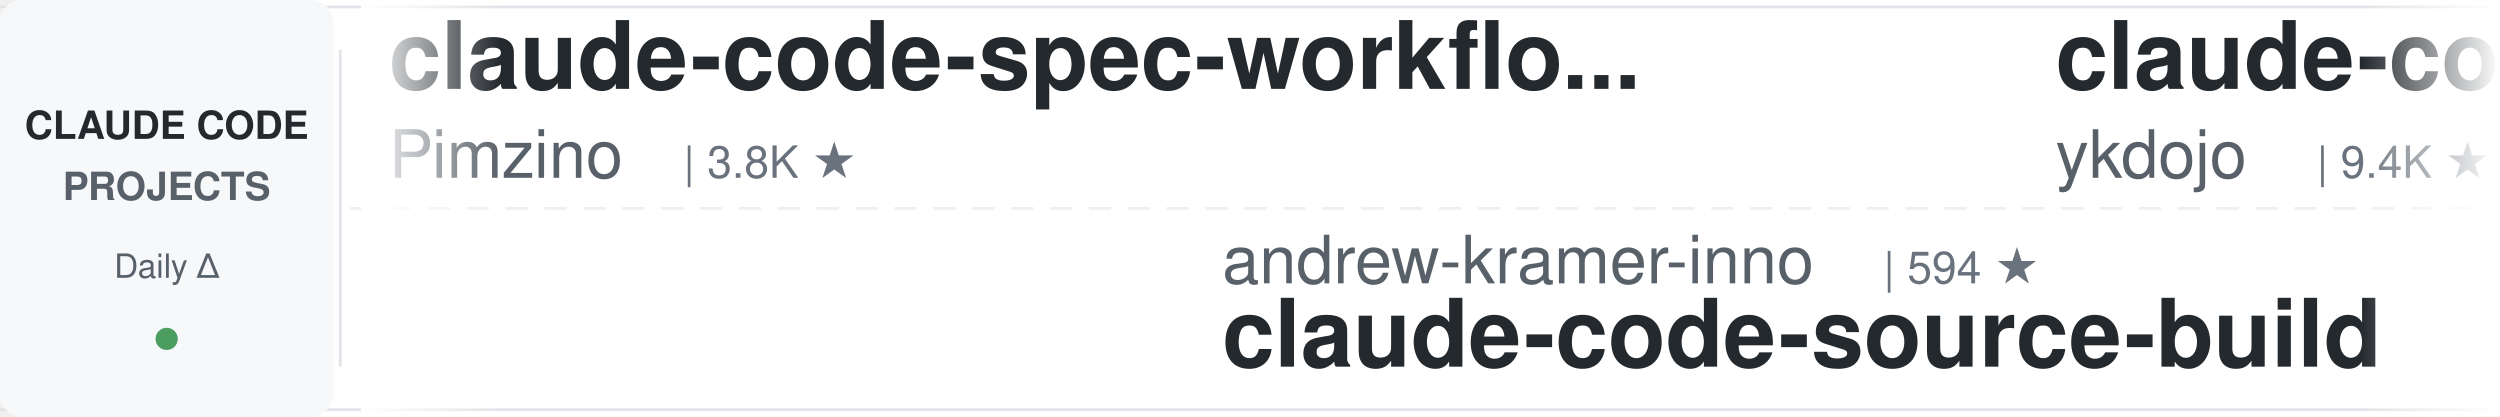
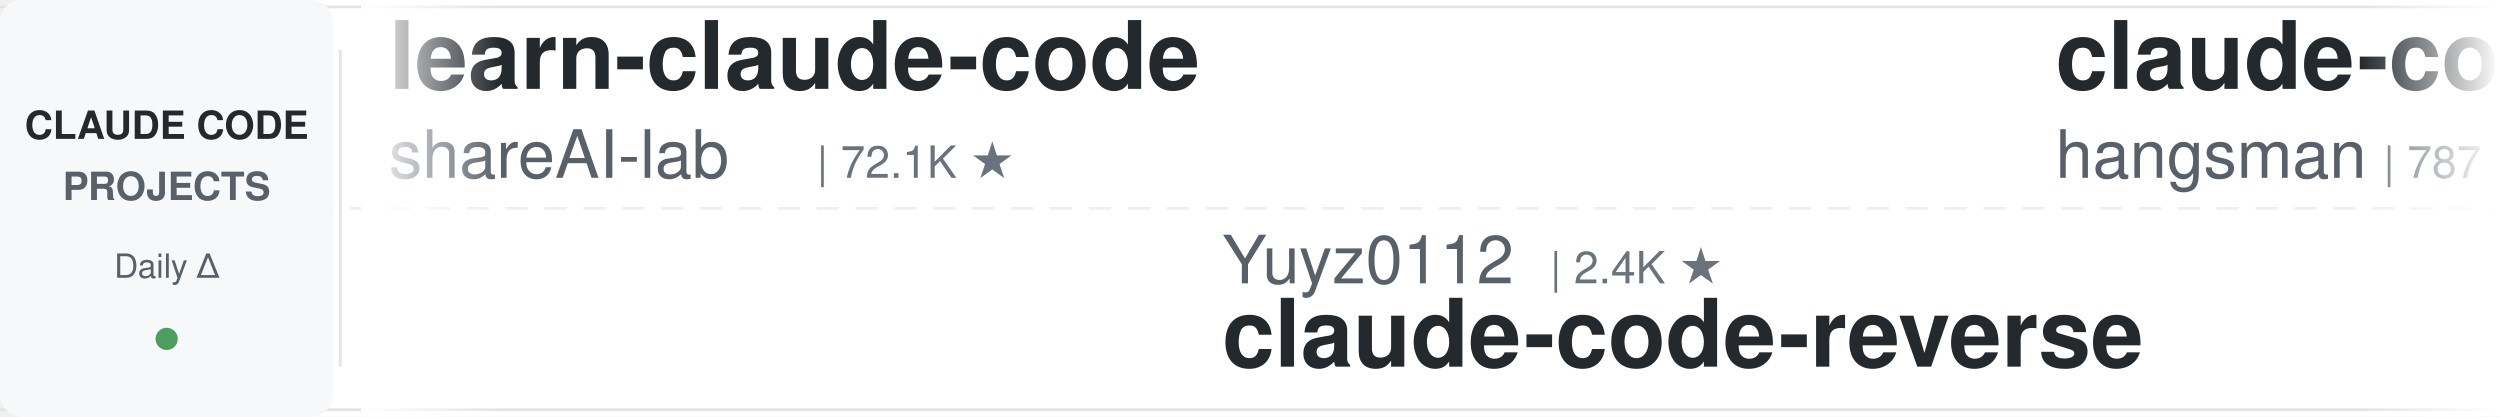
<svg xmlns="http://www.w3.org/2000/svg" width="900" height="150">
  <defs>
    <linearGradient id="leftFade" x1="0%" y1="0%" x2="100%" y2="0%">
      <stop offset="0%" style="stop-color:#ffffff;stop-opacity:1" />
      <stop offset="100%" style="stop-color:#ffffff;stop-opacity:0" />
    </linearGradient>
    <linearGradient id="rightFade" x1="0%" y1="0%" x2="100%" y2="0%">
      <stop offset="0%" style="stop-color:#ffffff;stop-opacity:0" />
      <stop offset="100%" style="stop-color:#ffffff;stop-opacity:1" />
    </linearGradient>
  </defs>
  <rect width="900" height="150" fill="#ffffff" rx="8" />
  <rect x="0" y="2" width="900" height="1" fill="#e1e4e8" />
  <rect x="0" y="147" width="900" height="1" fill="#e1e4e8" />
  <line x1="0" y1="75" x2="900" y2="75" stroke="#e1e4e8" stroke-width="1" stroke-dasharray="8 6" opacity="0.6" />
  <rect x="0" y="0" width="120" height="150" fill="#f6f8fa" rx="8" />
  <text x="60" y="50" font-family="-apple-system, BlinkMacSystemFont, 'Segoe UI', Helvetica, Arial, sans-serif" font-size="14" font-weight="600" fill="#24292e" text-anchor="middle">CLAUDE CODE</text>
  <text x="60" y="72" font-family="-apple-system, BlinkMacSystemFont, 'Segoe UI', Helvetica, Arial, sans-serif" font-size="14" font-weight="600" fill="#586069" text-anchor="middle">PROJECTS</text>
  <text x="60" y="100" font-family="-apple-system, BlinkMacSystemFont, 'Segoe UI', Helvetica, Arial, sans-serif" font-size="12" font-weight="500" fill="#586069" text-anchor="middle">Daily Δ</text>
  <circle cx="60" cy="122" r="4" fill="#22863a" opacity="0.8" />
  <rect x="122" y="18" width="1" height="114" fill="#e1e4e8" />
  <clipPath id="tickerClip">
    <rect x="130" y="0" width="770" height="150" />
  </clipPath>
  <g clip-path="url(#tickerClip)">
    <g id="tickerItems">
      <animateTransform attributeName="transform" attributeType="XML" type="translate" from="0 0" to="-3000 0" dur="54s" repeatCount="indefinite" />
      <g transform="translate(0, 0)">
-         <text x="140" y="32" font-family="-apple-system, BlinkMacSystemFont, 'Segoe UI', Helvetica, Arial, sans-serif" font-size="34" font-weight="600" fill="#24292e">claude-code-spec-workflo...</text>
-         <text x="140" y="64" font-family="-apple-system, BlinkMacSystemFont, 'Segoe UI', Helvetica, Arial, sans-serif" font-size="24" font-weight="400" fill="#586069">Pimzino</text>
-         <text x="246" y="64" font-family="-apple-system, BlinkMacSystemFont, 'Segoe UI', Helvetica, Arial, sans-serif" font-size="16" font-weight="500" fill="#6a737d">| 3.8K ★</text>
+         <text x="140" y="32" font-family="-apple-system, BlinkMacSystemFont, 'Segoe UI', Helvetica, Arial, sans-serif" font-size="34" font-weight="600" fill="#24292e">learn-claude-code</text>
+         <text x="140" y="64" font-family="-apple-system, BlinkMacSystemFont, 'Segoe UI', Helvetica, Arial, sans-serif" font-size="24" font-weight="400" fill="#586069">shareAI-lab</text>
+         <text x="294" y="64" font-family="-apple-system, BlinkMacSystemFont, 'Segoe UI', Helvetica, Arial, sans-serif" font-size="16" font-weight="500" fill="#6a737d">| 72.1K ★</text>
      </g>
      <g transform="translate(300, 0)">
-         <text x="140" y="102" font-family="-apple-system, BlinkMacSystemFont, 'Segoe UI', Helvetica, Arial, sans-serif" font-size="24" font-weight="400" fill="#586069">andrew-kramer-inno</text>
-         <text x="378" y="102" font-family="-apple-system, BlinkMacSystemFont, 'Segoe UI', Helvetica, Arial, sans-serif" font-size="16" font-weight="500" fill="#6a737d">| 594 ★</text>
-         <text x="140" y="132" font-family="-apple-system, BlinkMacSystemFont, 'Segoe UI', Helvetica, Arial, sans-serif" font-size="34" font-weight="600" fill="#24292e">claude-code-source-build</text>
+         <text x="140" y="102" font-family="-apple-system, BlinkMacSystemFont, 'Segoe UI', Helvetica, Arial, sans-serif" font-size="24" font-weight="400" fill="#586069">Yuyz0112</text>
+         <text x="258" y="102" font-family="-apple-system, BlinkMacSystemFont, 'Segoe UI', Helvetica, Arial, sans-serif" font-size="16" font-weight="500" fill="#6a737d">| 2.4K ★</text>
+         <text x="140" y="132" font-family="-apple-system, BlinkMacSystemFont, 'Segoe UI', Helvetica, Arial, sans-serif" font-size="34" font-weight="600" fill="#24292e">claude-code-reverse</text>
      </g>
      <g transform="translate(600, 0)">
-         <text x="140" y="32" font-family="-apple-system, BlinkMacSystemFont, 'Segoe UI', Helvetica, Arial, sans-serif" font-size="34" font-weight="600" fill="#24292e">claude-code-tips</text>
-         <text x="140" y="64" font-family="-apple-system, BlinkMacSystemFont, 'Segoe UI', Helvetica, Arial, sans-serif" font-size="24" font-weight="400" fill="#586069">ykdojo</text>
-         <text x="234" y="64" font-family="-apple-system, BlinkMacSystemFont, 'Segoe UI', Helvetica, Arial, sans-serif" font-size="16" font-weight="500" fill="#6a737d">| 9.4K ★</text>
+         <text x="140" y="32" font-family="-apple-system, BlinkMacSystemFont, 'Segoe UI', Helvetica, Arial, sans-serif" font-size="34" font-weight="600" fill="#24292e">claude-code-source</text>
+         <text x="140" y="64" font-family="-apple-system, BlinkMacSystemFont, 'Segoe UI', Helvetica, Arial, sans-serif" font-size="24" font-weight="400" fill="#586069">hangsman</text>
+         <text x="258" y="64" font-family="-apple-system, BlinkMacSystemFont, 'Segoe UI', Helvetica, Arial, sans-serif" font-size="16" font-weight="500" fill="#6a737d">| 787 ★</text>
      </g>
      <g transform="translate(900, 0)">
-         <text x="140" y="102" font-family="-apple-system, BlinkMacSystemFont, 'Segoe UI', Helvetica, Arial, sans-serif" font-size="24" font-weight="400" fill="#586069">Yeachan-Heo</text>
-         <text x="294" y="102" font-family="-apple-system, BlinkMacSystemFont, 'Segoe UI', Helvetica, Arial, sans-serif" font-size="16" font-weight="500" fill="#6a737d">| 38.0K ★</text>
-         <text x="140" y="132" font-family="-apple-system, BlinkMacSystemFont, 'Segoe UI', Helvetica, Arial, sans-serif" font-size="34" font-weight="600" fill="#24292e">oh-my-claudecode</text>
+         <text x="140" y="102" font-family="-apple-system, BlinkMacSystemFont, 'Segoe UI', Helvetica, Arial, sans-serif" font-size="24" font-weight="400" fill="#586069">Alishahryar1</text>
+         <text x="306" y="102" font-family="-apple-system, BlinkMacSystemFont, 'Segoe UI', Helvetica, Arial, sans-serif" font-size="16" font-weight="500" fill="#6a737d">| 42.0K ★</text>
+         <text x="140" y="132" font-family="-apple-system, BlinkMacSystemFont, 'Segoe UI', Helvetica, Arial, sans-serif" font-size="34" font-weight="600" fill="#24292e">free-claude-code</text>
      </g>
      <g transform="translate(1200, 0)">
-         <text x="140" y="32" font-family="-apple-system, BlinkMacSystemFont, 'Segoe UI', Helvetica, Arial, sans-serif" font-size="34" font-weight="600" fill="#24292e">ClaudeCodeAgents</text>
-         <text x="140" y="64" font-family="-apple-system, BlinkMacSystemFont, 'Segoe UI', Helvetica, Arial, sans-serif" font-size="24" font-weight="400" fill="#586069">darcyegb</text>
-         <text x="258" y="64" font-family="-apple-system, BlinkMacSystemFont, 'Segoe UI', Helvetica, Arial, sans-serif" font-size="16" font-weight="500" fill="#6a737d">| 750 ★</text>
+         <text x="140" y="32" font-family="-apple-system, BlinkMacSystemFont, 'Segoe UI', Helvetica, Arial, sans-serif" font-size="34" font-weight="600" fill="#24292e">Open-ClaudeCode</text>
+         <text x="140" y="64" font-family="-apple-system, BlinkMacSystemFont, 'Segoe UI', Helvetica, Arial, sans-serif" font-size="24" font-weight="400" fill="#586069">LING71671</text>
+         <text x="270" y="64" font-family="-apple-system, BlinkMacSystemFont, 'Segoe UI', Helvetica, Arial, sans-serif" font-size="16" font-weight="500" fill="#6a737d">| 926 ★</text>
      </g>
      <g transform="translate(1500, 0)">
-         <text x="140" y="102" font-family="-apple-system, BlinkMacSystemFont, 'Segoe UI', Helvetica, Arial, sans-serif" font-size="24" font-weight="400" fill="#586069">frankbria</text>
-         <text x="270" y="102" font-family="-apple-system, BlinkMacSystemFont, 'Segoe UI', Helvetica, Arial, sans-serif" font-size="16" font-weight="500" fill="#6a737d">| 9.6K ★</text>
-         <text x="140" y="132" font-family="-apple-system, BlinkMacSystemFont, 'Segoe UI', Helvetica, Arial, sans-serif" font-size="34" font-weight="600" fill="#24292e">ralph-claude-code</text>
+         <text x="140" y="102" font-family="-apple-system, BlinkMacSystemFont, 'Segoe UI', Helvetica, Arial, sans-serif" font-size="24" font-weight="400" fill="#586069">Piebald-AI</text>
+         <text x="282" y="102" font-family="-apple-system, BlinkMacSystemFont, 'Segoe UI', Helvetica, Arial, sans-serif" font-size="16" font-weight="500" fill="#6a737d">| 12.0K ★</text>
+         <text x="140" y="132" font-family="-apple-system, BlinkMacSystemFont, 'Segoe UI', Helvetica, Arial, sans-serif" font-size="34" font-weight="600" fill="#24292e">claude-code-system-promp...</text>
      </g>
      <g transform="translate(1800, 0)">
-         <text x="140" y="32" font-family="-apple-system, BlinkMacSystemFont, 'Segoe UI', Helvetica, Arial, sans-serif" font-size="34" font-weight="600" fill="#24292e">claude-code-source</text>
-         <text x="140" y="64" font-family="-apple-system, BlinkMacSystemFont, 'Segoe UI', Helvetica, Arial, sans-serif" font-size="24" font-weight="400" fill="#586069">AprilNEA</text>
-         <text x="258" y="64" font-family="-apple-system, BlinkMacSystemFont, 'Segoe UI', Helvetica, Arial, sans-serif" font-size="16" font-weight="500" fill="#6a737d">| 392 ★</text>
+         <text x="140" y="32" font-family="-apple-system, BlinkMacSystemFont, 'Segoe UI', Helvetica, Arial, sans-serif" font-size="34" font-weight="600" fill="#24292e">Dive-into-Claude-Code</text>
+         <text x="140" y="64" font-family="-apple-system, BlinkMacSystemFont, 'Segoe UI', Helvetica, Arial, sans-serif" font-size="24" font-weight="400" fill="#586069">VILA-Lab</text>
+         <text x="258" y="64" font-family="-apple-system, BlinkMacSystemFont, 'Segoe UI', Helvetica, Arial, sans-serif" font-size="16" font-weight="500" fill="#6a737d">| 2.0K ★</text>
      </g>
      <g transform="translate(2100, 0)">
-         <text x="140" y="102" font-family="-apple-system, BlinkMacSystemFont, 'Segoe UI', Helvetica, Arial, sans-serif" font-size="24" font-weight="400" fill="#586069">Maciek-roboblog</text>
-         <text x="342" y="102" font-family="-apple-system, BlinkMacSystemFont, 'Segoe UI', Helvetica, Arial, sans-serif" font-size="16" font-weight="500" fill="#6a737d">| 8.5K ★</text>
-         <text x="140" y="132" font-family="-apple-system, BlinkMacSystemFont, 'Segoe UI', Helvetica, Arial, sans-serif" font-size="34" font-weight="600" fill="#24292e">Claude-Code-Usage-Monito...</text>
+         <text x="140" y="102" font-family="-apple-system, BlinkMacSystemFont, 'Segoe UI', Helvetica, Arial, sans-serif" font-size="24" font-weight="400" fill="#586069">OneRedOak</text>
+         <text x="270" y="102" font-family="-apple-system, BlinkMacSystemFont, 'Segoe UI', Helvetica, Arial, sans-serif" font-size="16" font-weight="500" fill="#6a737d">| 3.9K ★</text>
+         <text x="140" y="132" font-family="-apple-system, BlinkMacSystemFont, 'Segoe UI', Helvetica, Arial, sans-serif" font-size="34" font-weight="600" fill="#24292e">claude-code-workflows</text>
      </g>
      <g transform="translate(2400, 0)">
-         <text x="140" y="32" font-family="-apple-system, BlinkMacSystemFont, 'Segoe UI', Helvetica, Arial, sans-serif" font-size="34" font-weight="600" fill="#24292e">claude-code-local</text>
-         <text x="140" y="64" font-family="-apple-system, BlinkMacSystemFont, 'Segoe UI', Helvetica, Arial, sans-serif" font-size="24" font-weight="400" fill="#586069">nicedreamzapp</text>
-         <text x="318" y="64" font-family="-apple-system, BlinkMacSystemFont, 'Segoe UI', Helvetica, Arial, sans-serif" font-size="16" font-weight="500" fill="#6a737d">| 3.0K ★</text>
+         <text x="140" y="32" font-family="-apple-system, BlinkMacSystemFont, 'Segoe UI', Helvetica, Arial, sans-serif" font-size="34" font-weight="600" fill="#24292e">claude-code-proxy</text>
+         <text x="140" y="64" font-family="-apple-system, BlinkMacSystemFont, 'Segoe UI', Helvetica, Arial, sans-serif" font-size="24" font-weight="400" fill="#586069">1rgs</text>
+         <text x="210" y="64" font-family="-apple-system, BlinkMacSystemFont, 'Segoe UI', Helvetica, Arial, sans-serif" font-size="16" font-weight="500" fill="#6a737d">| 3.7K ★</text>
      </g>
      <g transform="translate(2700, 0)">
-         <text x="140" y="102" font-family="-apple-system, BlinkMacSystemFont, 'Segoe UI', Helvetica, Arial, sans-serif" font-size="24" font-weight="400" fill="#586069">jeremylongshore</text>
-         <text x="342" y="102" font-family="-apple-system, BlinkMacSystemFont, 'Segoe UI', Helvetica, Arial, sans-serif" font-size="16" font-weight="500" fill="#6a737d">| 2.5K ★</text>
-         <text x="140" y="132" font-family="-apple-system, BlinkMacSystemFont, 'Segoe UI', Helvetica, Arial, sans-serif" font-size="34" font-weight="600" fill="#24292e">claude-code-plugins-plus...</text>
+         <text x="140" y="102" font-family="-apple-system, BlinkMacSystemFont, 'Segoe UI', Helvetica, Arial, sans-serif" font-size="24" font-weight="400" fill="#586069">FlorianBruniaux</text>
+         <text x="342" y="102" font-family="-apple-system, BlinkMacSystemFont, 'Segoe UI', Helvetica, Arial, sans-serif" font-size="16" font-weight="500" fill="#6a737d">| 5.5K ★</text>
+         <text x="140" y="132" font-family="-apple-system, BlinkMacSystemFont, 'Segoe UI', Helvetica, Arial, sans-serif" font-size="34" font-weight="600" fill="#24292e">claude-code-ultimate-gui...</text>
      </g>
      <g transform="translate(3000, 0)">
-         <text x="140" y="32" font-family="-apple-system, BlinkMacSystemFont, 'Segoe UI', Helvetica, Arial, sans-serif" font-size="34" font-weight="600" fill="#24292e">claude-code-spec-workflo...</text>
-         <text x="140" y="64" font-family="-apple-system, BlinkMacSystemFont, 'Segoe UI', Helvetica, Arial, sans-serif" font-size="24" font-weight="400" fill="#586069">Pimzino</text>
-         <text x="246" y="64" font-family="-apple-system, BlinkMacSystemFont, 'Segoe UI', Helvetica, Arial, sans-serif" font-size="16" font-weight="500" fill="#6a737d">| 3.8K ★</text>
+         <text x="140" y="32" font-family="-apple-system, BlinkMacSystemFont, 'Segoe UI', Helvetica, Arial, sans-serif" font-size="34" font-weight="600" fill="#24292e">learn-claude-code</text>
+         <text x="140" y="64" font-family="-apple-system, BlinkMacSystemFont, 'Segoe UI', Helvetica, Arial, sans-serif" font-size="24" font-weight="400" fill="#586069">shareAI-lab</text>
+         <text x="294" y="64" font-family="-apple-system, BlinkMacSystemFont, 'Segoe UI', Helvetica, Arial, sans-serif" font-size="16" font-weight="500" fill="#6a737d">| 72.1K ★</text>
      </g>
      <g transform="translate(3300, 0)">
-         <text x="140" y="102" font-family="-apple-system, BlinkMacSystemFont, 'Segoe UI', Helvetica, Arial, sans-serif" font-size="24" font-weight="400" fill="#586069">andrew-kramer-inno</text>
-         <text x="378" y="102" font-family="-apple-system, BlinkMacSystemFont, 'Segoe UI', Helvetica, Arial, sans-serif" font-size="16" font-weight="500" fill="#6a737d">| 594 ★</text>
-         <text x="140" y="132" font-family="-apple-system, BlinkMacSystemFont, 'Segoe UI', Helvetica, Arial, sans-serif" font-size="34" font-weight="600" fill="#24292e">claude-code-source-build</text>
+         <text x="140" y="102" font-family="-apple-system, BlinkMacSystemFont, 'Segoe UI', Helvetica, Arial, sans-serif" font-size="24" font-weight="400" fill="#586069">Yuyz0112</text>
+         <text x="258" y="102" font-family="-apple-system, BlinkMacSystemFont, 'Segoe UI', Helvetica, Arial, sans-serif" font-size="16" font-weight="500" fill="#6a737d">| 2.4K ★</text>
+         <text x="140" y="132" font-family="-apple-system, BlinkMacSystemFont, 'Segoe UI', Helvetica, Arial, sans-serif" font-size="34" font-weight="600" fill="#24292e">claude-code-reverse</text>
      </g>
      <g transform="translate(3600, 0)">
-         <text x="140" y="32" font-family="-apple-system, BlinkMacSystemFont, 'Segoe UI', Helvetica, Arial, sans-serif" font-size="34" font-weight="600" fill="#24292e">claude-code-tips</text>
-         <text x="140" y="64" font-family="-apple-system, BlinkMacSystemFont, 'Segoe UI', Helvetica, Arial, sans-serif" font-size="24" font-weight="400" fill="#586069">ykdojo</text>
-         <text x="234" y="64" font-family="-apple-system, BlinkMacSystemFont, 'Segoe UI', Helvetica, Arial, sans-serif" font-size="16" font-weight="500" fill="#6a737d">| 9.4K ★</text>
+         <text x="140" y="32" font-family="-apple-system, BlinkMacSystemFont, 'Segoe UI', Helvetica, Arial, sans-serif" font-size="34" font-weight="600" fill="#24292e">claude-code-source</text>
+         <text x="140" y="64" font-family="-apple-system, BlinkMacSystemFont, 'Segoe UI', Helvetica, Arial, sans-serif" font-size="24" font-weight="400" fill="#586069">hangsman</text>
+         <text x="258" y="64" font-family="-apple-system, BlinkMacSystemFont, 'Segoe UI', Helvetica, Arial, sans-serif" font-size="16" font-weight="500" fill="#6a737d">| 787 ★</text>
      </g>
      <g transform="translate(3900, 0)">
-         <text x="140" y="102" font-family="-apple-system, BlinkMacSystemFont, 'Segoe UI', Helvetica, Arial, sans-serif" font-size="24" font-weight="400" fill="#586069">Yeachan-Heo</text>
-         <text x="294" y="102" font-family="-apple-system, BlinkMacSystemFont, 'Segoe UI', Helvetica, Arial, sans-serif" font-size="16" font-weight="500" fill="#6a737d">| 38.0K ★</text>
-         <text x="140" y="132" font-family="-apple-system, BlinkMacSystemFont, 'Segoe UI', Helvetica, Arial, sans-serif" font-size="34" font-weight="600" fill="#24292e">oh-my-claudecode</text>
+         <text x="140" y="102" font-family="-apple-system, BlinkMacSystemFont, 'Segoe UI', Helvetica, Arial, sans-serif" font-size="24" font-weight="400" fill="#586069">Alishahryar1</text>
+         <text x="306" y="102" font-family="-apple-system, BlinkMacSystemFont, 'Segoe UI', Helvetica, Arial, sans-serif" font-size="16" font-weight="500" fill="#6a737d">| 42.0K ★</text>
+         <text x="140" y="132" font-family="-apple-system, BlinkMacSystemFont, 'Segoe UI', Helvetica, Arial, sans-serif" font-size="34" font-weight="600" fill="#24292e">free-claude-code</text>
      </g>
    </g>
  </g>
  <rect x="130" y="0" width="50" height="150" fill="url(#leftFade)" />
  <rect x="850" y="0" width="50" height="150" fill="url(#rightFade)" />
</svg>
